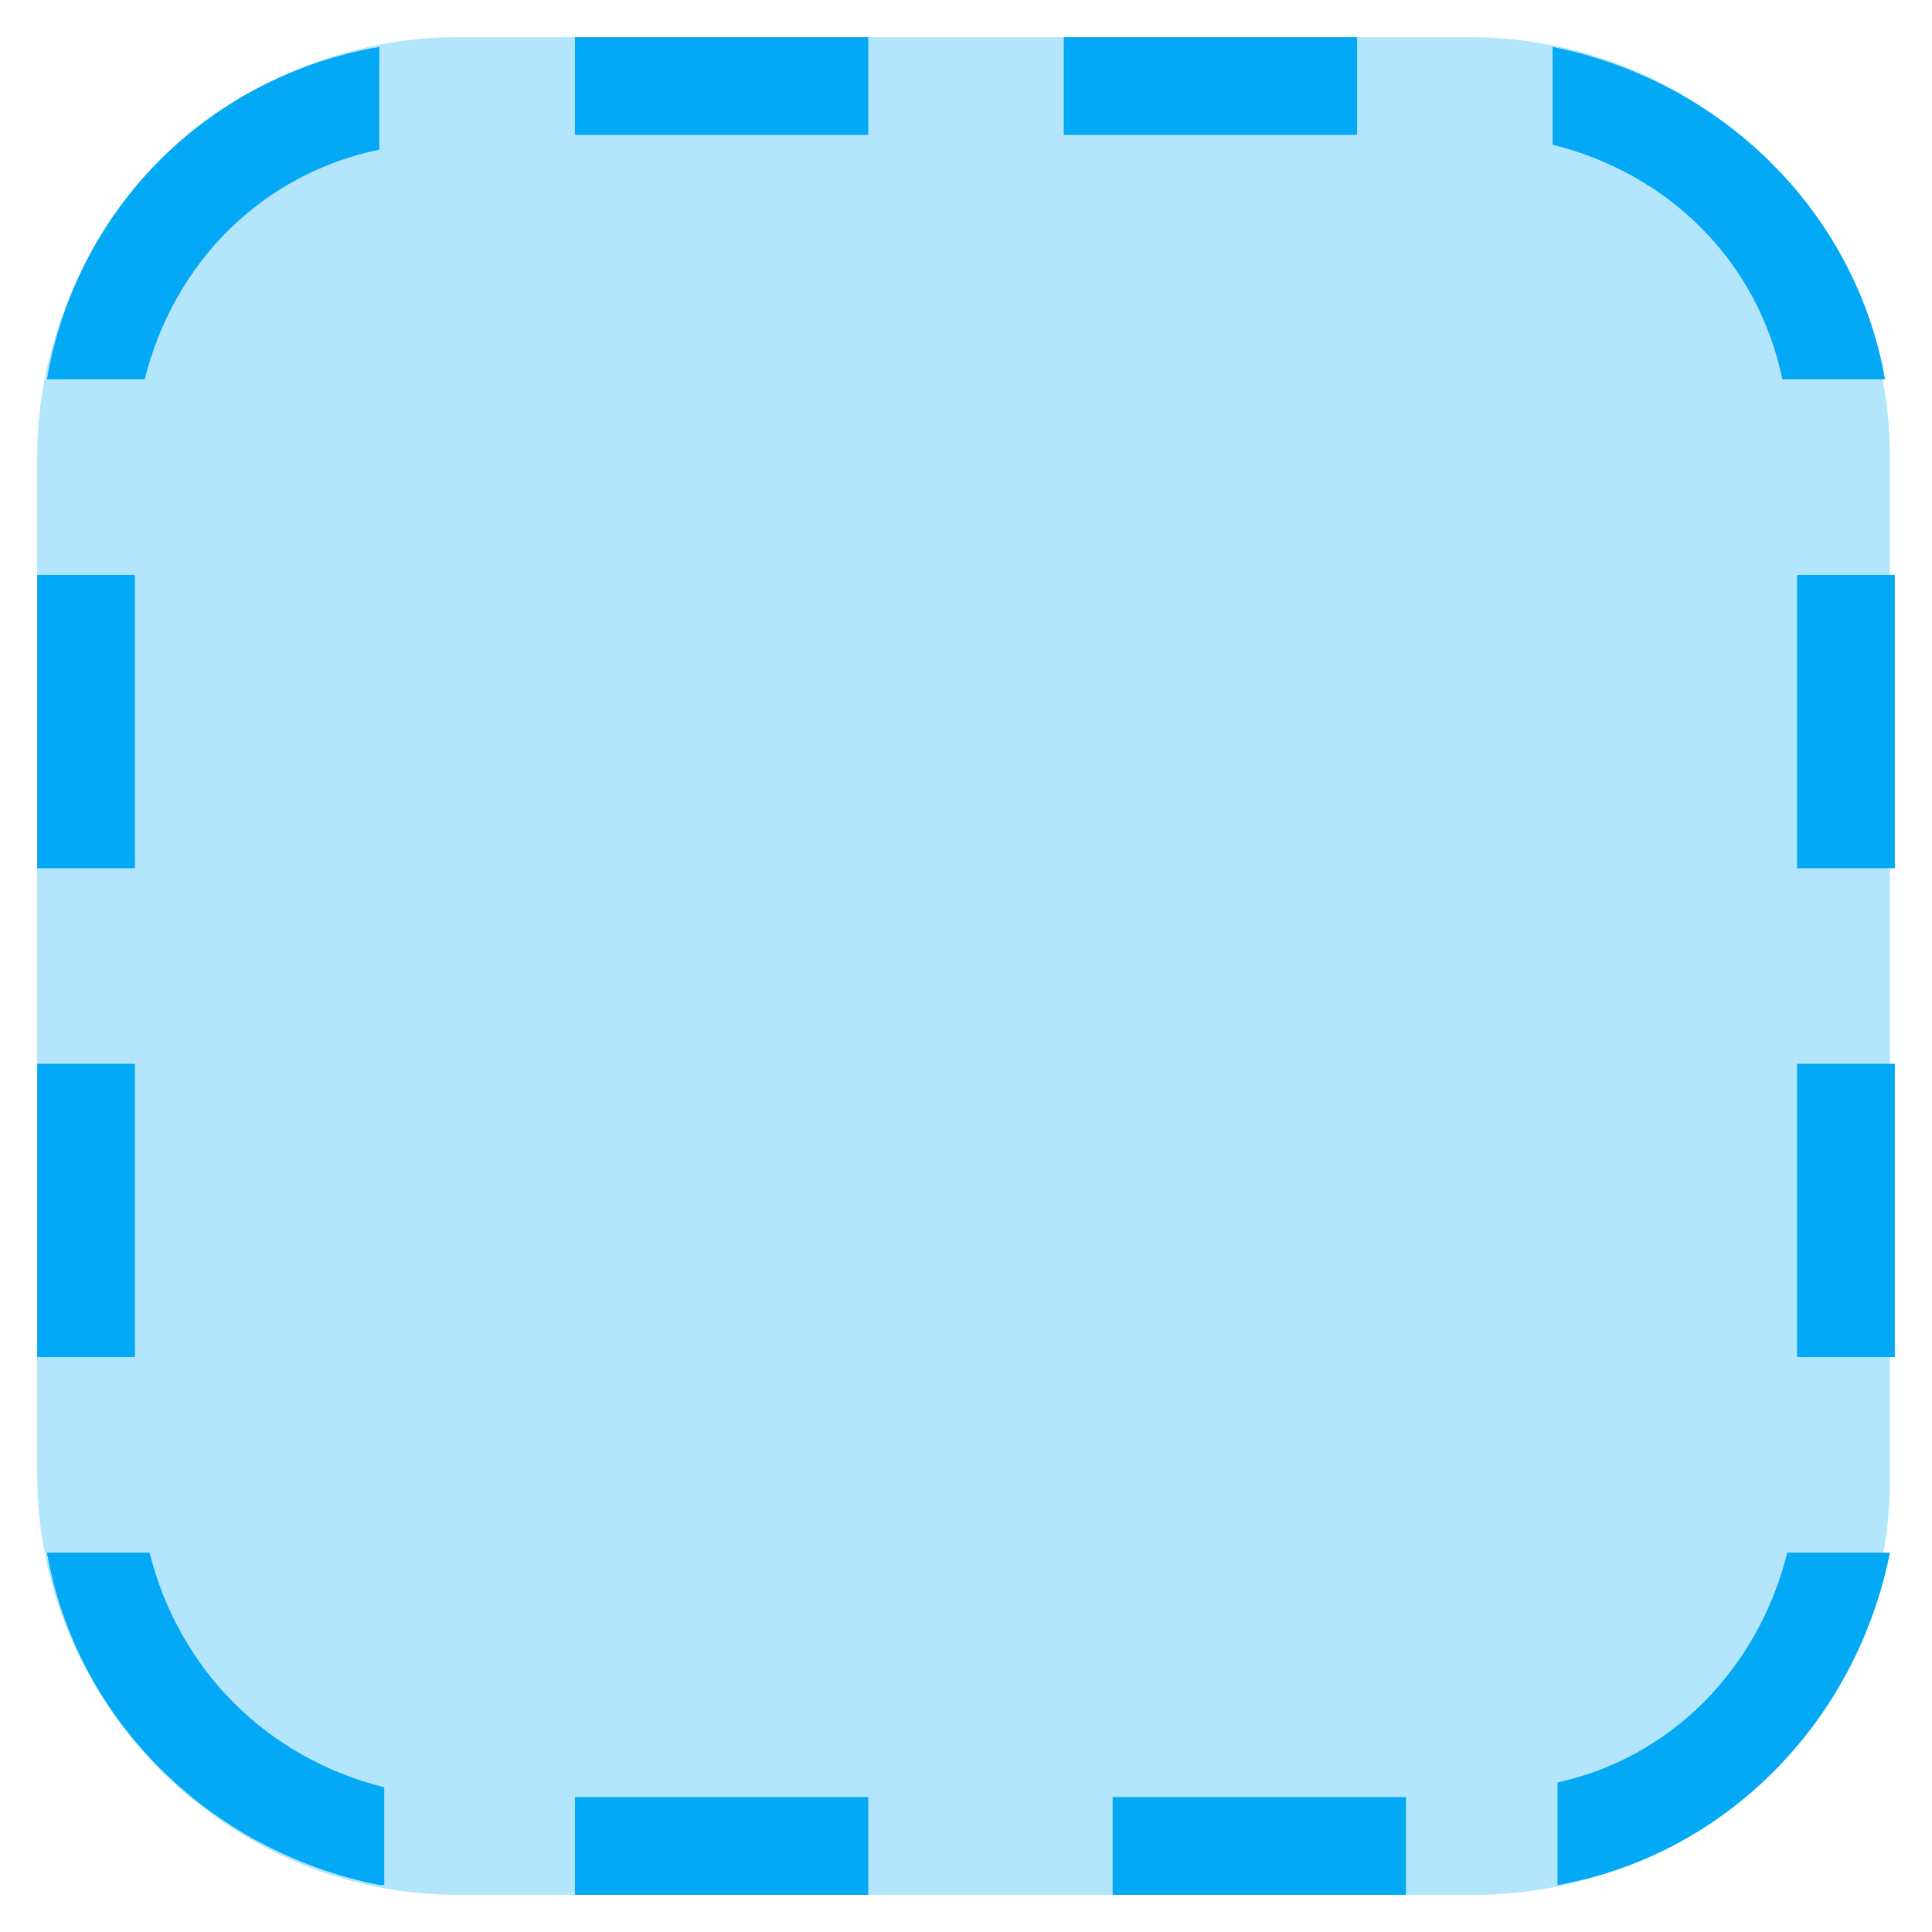
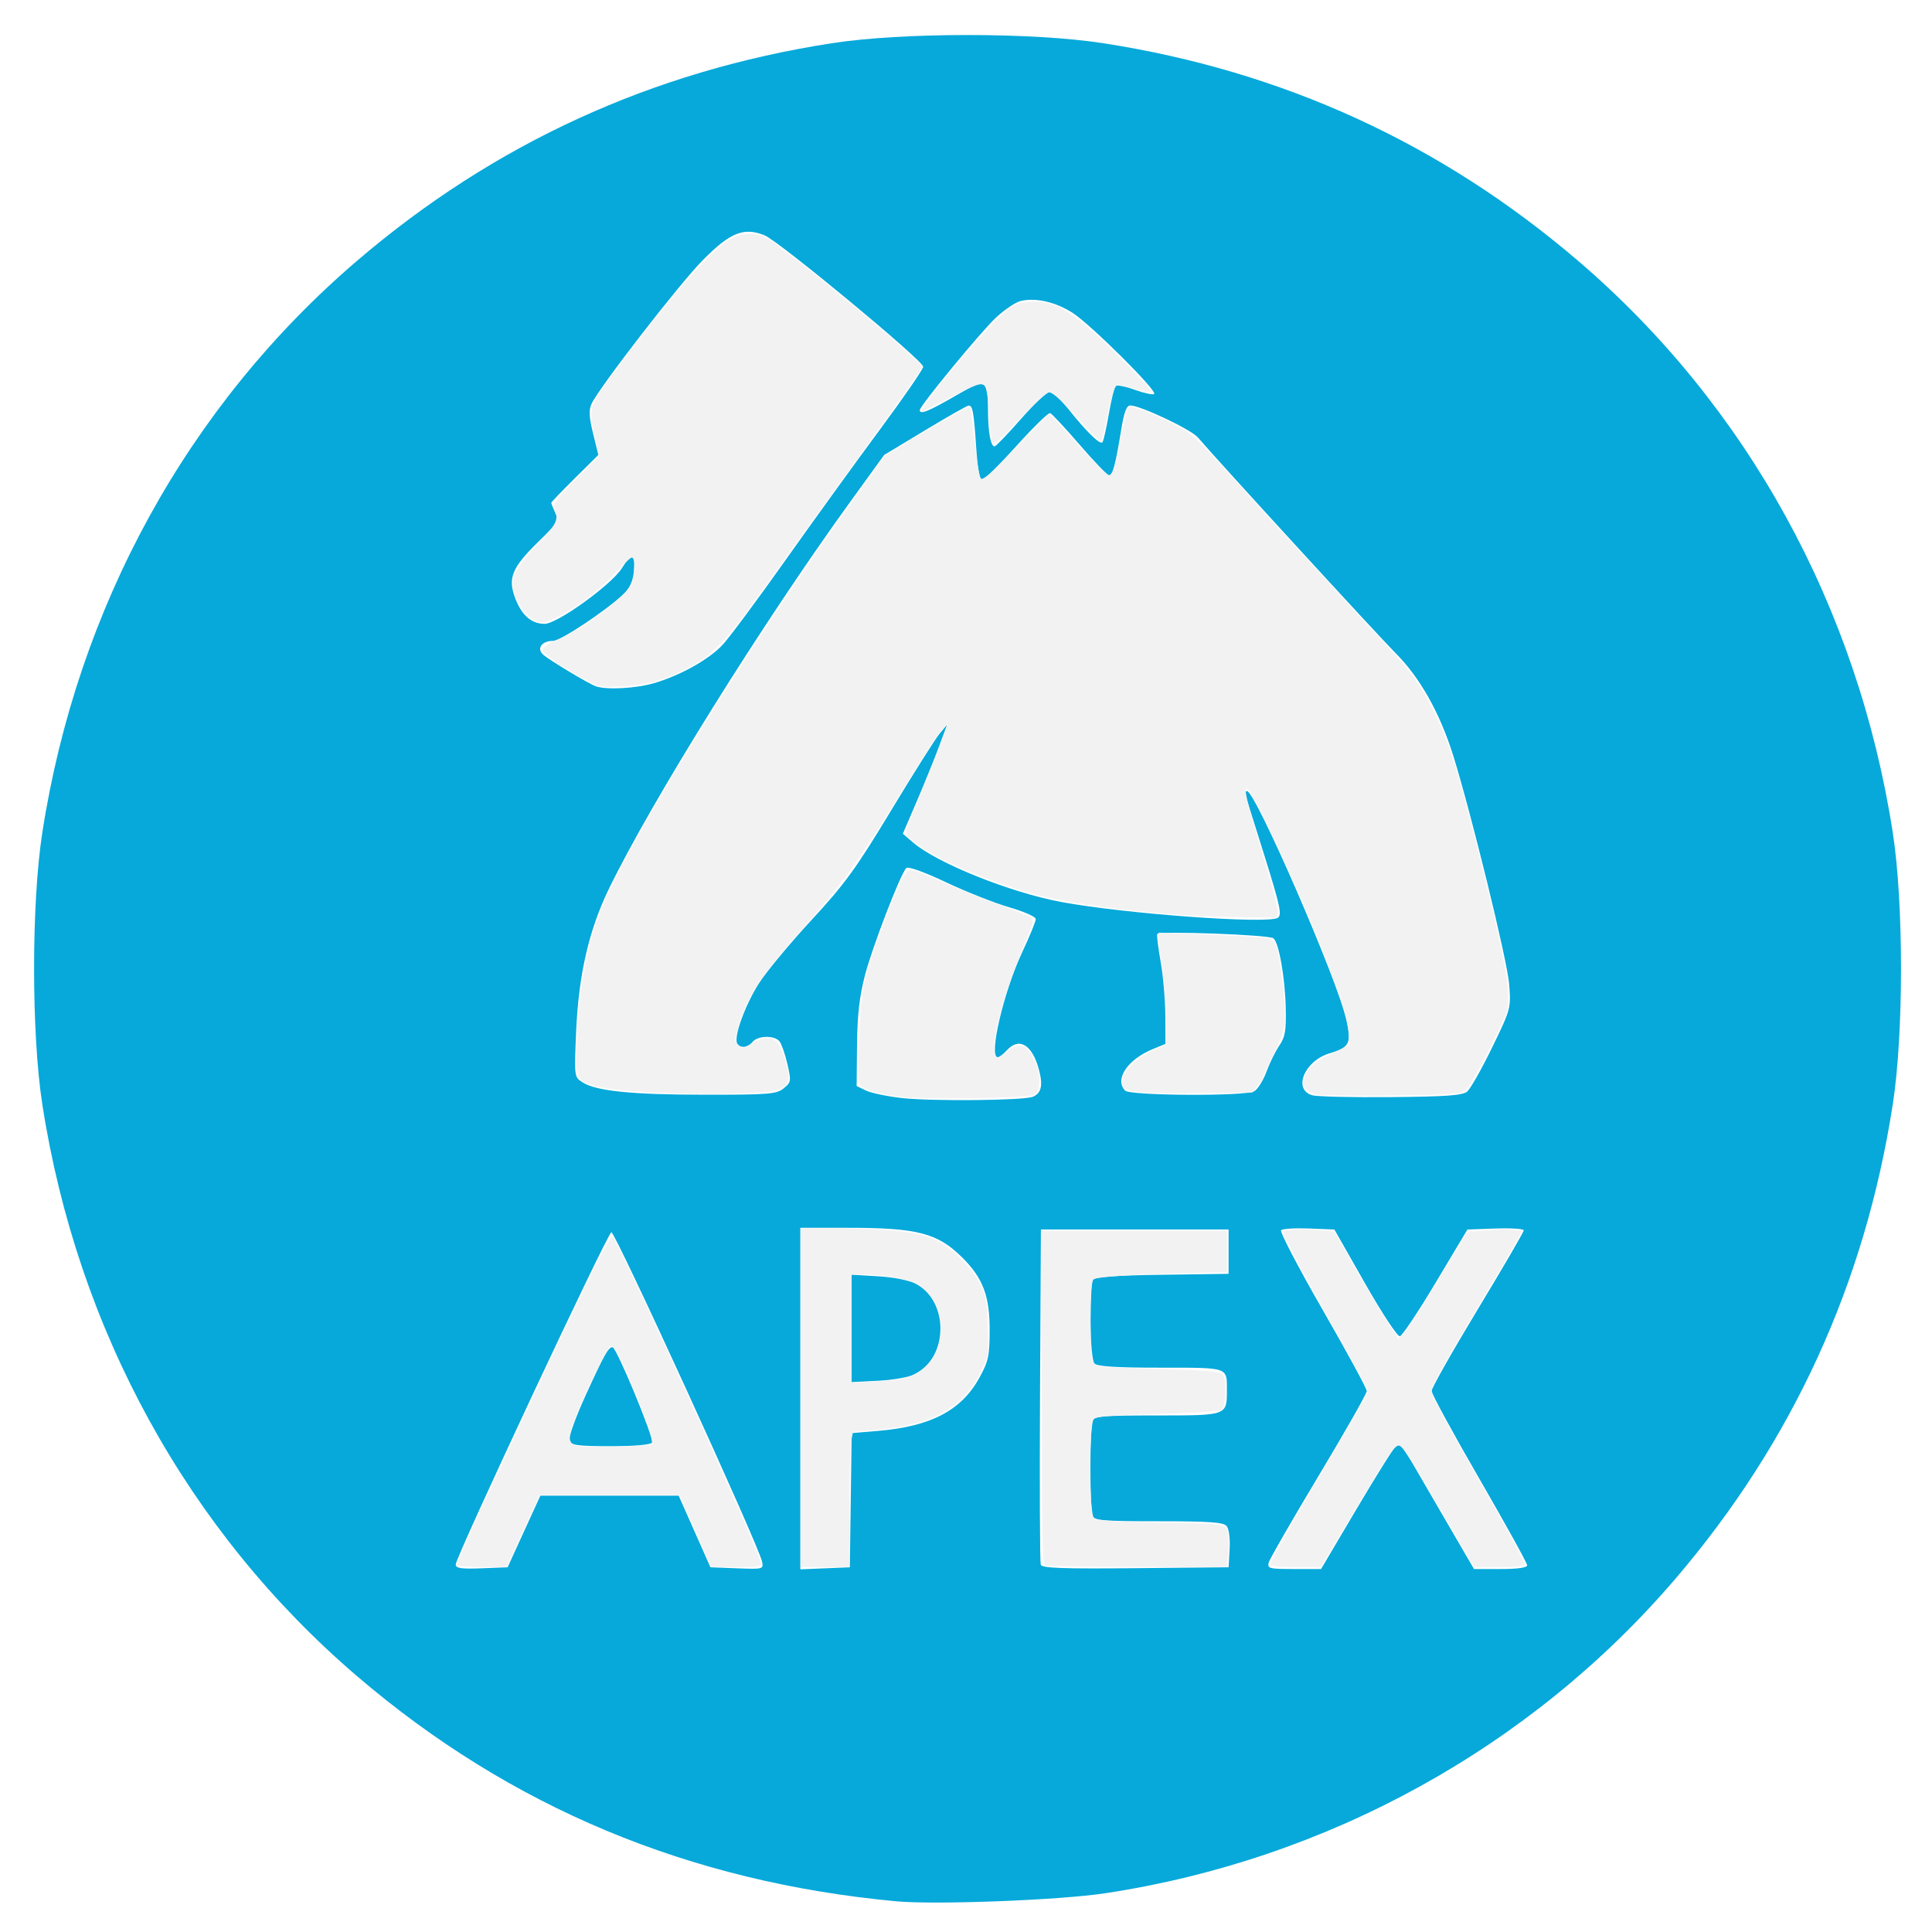
- <svg xmlns="http://www.w3.org/2000/svg" version="1.1" x="0px" y="0px" viewBox="4.24 4.24 39.52 39.52" enable-background="new 0 0 48 48" xml:space="preserve">
-   <g>
-     <path fill="#B3E5FC" d="M34.4,43H13.6C8.9,43,5,39.1,5,34.4V13.6C5,8.9,8.9,5,13.6,5h20.7c4.8,0,8.6,3.9,8.6,8.6v20.7   C43,39.1,39.1,43,34.4,43z" />
+ <svg xmlns="http://www.w3.org/2000/svg" id="svg891" version="1.1" viewBox="-2.643 -2.69 149.76 149.76" height="144.81mm" width="144.763mm">
+   <defs id="defs885" />
+   <g transform="translate(-44.03502,-77.39663)" id="layer1">
+     <g transform="translate(58.01934,5.858631)" id="g1455">
+       <path id="path1457" d="m 52.841,216.249 c -16.039,-1.496 -29.899,-7.285 -41.776,-17.449 -13.094,-11.205 -21.692,-26.821 -24.41,-44.335 -0.852,-5.492 -0.852,-15.598 0,-21.09 2.718,-17.514 11.317,-33.131 24.41,-44.335 10.614,-9.083 22.874,-14.702 36.787,-16.862 5.492,-0.852 15.598,-0.852 21.09,0 13.913,2.159 26.173,7.779 36.787,16.862 13.094,11.205 21.692,26.821 24.41,44.335 0.852,5.492 0.852,15.598 0,21.09 -2.159,13.913 -7.779,26.173 -16.862,36.787 -11.173,13.057 -26.962,21.764 -44.2,24.375 -3.563,0.54 -13.176,0.908 -16.237,0.623 z m -28.839,-28.673 1.27,-2.778 h 5.363 5.363 l 1.232,2.778 1.232,2.778 2.063,0.078 c 2.029,0.077 2.061,0.068 1.936,-0.529 -0.268,-1.272 -11.41,-25.623 -11.683,-25.532 -0.323,0.108 -12.068,25.183 -12.068,25.764 0,0.296 0.419,0.357 2.011,0.296 l 2.011,-0.077 z m 3.526,-7.034 c -0.091,-0.236 0.454,-1.768 1.247,-3.506 1.449,-3.175 1.769,-3.747 2.094,-3.747 0.31,0 3.248,7.095 3.062,7.396 -0.103,0.167 -1.376,0.277 -3.207,0.277 -2.528,0 -3.062,-0.07 -3.196,-0.42 z m 21.813,4.609 0.072,-5.203 2.045,-0.172 c 4.099,-0.345 6.465,-1.587 7.86,-4.127 0.698,-1.27 0.788,-1.691 0.793,-3.683 0.006,-2.648 -0.524,-4.049 -2.14,-5.648 -1.903,-1.884 -3.472,-2.29 -8.846,-2.29 h -3.691 v 13.241 13.241 l 1.918,-0.078 1.918,-0.078 z m 0.061,-13.323 v -4.163 l 2.051,0.122 c 1.202,0.071 2.411,0.31 2.922,0.576 2.602,1.357 2.548,5.729 -0.088,7.035 -0.431,0.214 -1.707,0.435 -2.834,0.491 l -2.051,0.103 z m 29.317,17.116 c 0.046,-0.813 -0.051,-1.57 -0.231,-1.786 -0.249,-0.3 -1.312,-0.375 -5.278,-0.375 -4.285,0 -4.988,-0.058 -5.127,-0.419 -0.088,-0.23 -0.161,-1.887 -0.161,-3.683 0,-1.795 0.072,-3.452 0.161,-3.683 0.138,-0.361 0.833,-0.419 5.018,-0.419 5.431,0 5.405,0.009 5.405,-1.945 0,-1.821 0.183,-1.759 -5.135,-1.759 -3.391,0 -4.907,-0.094 -5.131,-0.318 -0.359,-0.359 -0.448,-5.947 -0.103,-6.49 0.149,-0.234 1.641,-0.345 5.354,-0.397 l 5.147,-0.072 v -1.72 -1.72 h -7.276 -7.276 l -0.069,12.832 c -0.038,7.058 -0.011,12.983 0.059,13.167 0.1,0.261 1.715,0.32 7.345,0.265 l 7.217,-0.07 z m 9.825,-3.086 c 1.505,-2.546 2.889,-4.755 3.075,-4.91 0.258,-0.214 0.549,0.083 1.231,1.256 0.491,0.845 1.776,3.054 2.855,4.91 l 1.962,3.373 h 2.061 c 1.337,0 2.061,-0.103 2.061,-0.294 0,-0.162 -1.667,-3.176 -3.704,-6.699 -2.037,-3.522 -3.704,-6.589 -3.704,-6.814 0,-0.225 1.607,-3.07 3.572,-6.321 1.965,-3.251 3.572,-6.01 3.572,-6.132 0,-0.121 -0.982,-0.186 -2.183,-0.143 l -2.183,0.077 -2.451,4.101 c -1.348,2.256 -2.601,4.134 -2.784,4.175 -0.188,0.042 -1.363,-1.738 -2.708,-4.101 l -2.375,-4.175 -1.959,-0.079 c -1.077,-0.043 -2.054,0.017 -2.17,0.133 -0.116,0.116 1.331,2.89 3.215,6.164 1.885,3.274 3.427,6.113 3.427,6.308 1.4e-4,0.196 -1.681,3.155 -3.736,6.577 -2.055,3.422 -3.795,6.446 -3.867,6.722 -0.12,0.46 0.039,0.501 1.963,0.501 h 2.094 z m -25.074,-31.993 c 0.658,-0.291 0.787,-0.879 0.461,-2.102 -0.516,-1.937 -1.536,-2.549 -2.491,-1.493 -0.263,0.291 -0.579,0.529 -0.702,0.529 -0.727,0 0.451,-5.056 1.898,-8.144 0.579,-1.236 1.053,-2.391 1.053,-2.567 0,-0.176 -0.923,-0.585 -2.051,-0.91 -1.128,-0.325 -3.334,-1.197 -4.903,-1.938 -1.725,-0.815 -2.946,-1.252 -3.09,-1.104 -0.458,0.469 -2.63,6.107 -3.206,8.324 -0.428,1.646 -0.59,3.076 -0.612,5.406 l -0.03,3.168 0.723,0.35 c 0.397,0.193 1.648,0.454 2.778,0.581 2.35,0.264 9.507,0.194 10.171,-0.1 z m 33.669,-0.403 c 0.251,-0.209 1.119,-1.741 1.928,-3.405 1.457,-2.995 1.469,-3.043 1.328,-4.912 -0.136,-1.799 -2.946,-13.278 -4.348,-17.761 -1.02,-3.261 -2.569,-6.018 -4.433,-7.887 -1.431,-1.435 -13.945,-15.087 -15.357,-16.754 -0.521,-0.615 -4.462,-2.479 -5.241,-2.479 -0.291,0 -0.484,0.522 -0.71,1.918 -0.435,2.685 -0.658,3.508 -0.944,3.491 -0.136,-0.008 -1.164,-1.077 -2.284,-2.376 -1.12,-1.299 -2.145,-2.398 -2.277,-2.442 -0.132,-0.044 -1.292,1.085 -2.577,2.509 -1.285,1.424 -2.481,2.625 -2.658,2.67 -0.228,0.057 -0.373,-0.678 -0.498,-2.514 -0.19,-2.795 -0.275,-3.261 -0.595,-3.246 -0.114,0.005 -1.632,0.868 -3.373,1.918 l -3.166,1.909 -2.587,3.572 c -6.809,9.4 -15.402,23.174 -18.755,30.064 -1.545,3.175 -2.349,6.652 -2.54,10.981 -0.158,3.593 -0.156,3.608 0.476,4.02 1.057,0.689 3.8,0.969 9.535,0.971 4.944,0.002 5.519,-0.045 6.073,-0.493 0.584,-0.473 0.597,-0.559 0.288,-1.898 -0.178,-0.772 -0.455,-1.561 -0.615,-1.754 -0.393,-0.473 -1.671,-0.445 -2.078,0.046 -0.379,0.457 -0.952,0.519 -1.193,0.129 -0.298,-0.483 0.625,-3.03 1.703,-4.698 0.581,-0.899 2.408,-3.096 4.06,-4.882 2.583,-2.793 3.446,-3.981 6.162,-8.481 1.737,-2.878 3.428,-5.557 3.757,-5.953 l 0.598,-0.72 -0.64,1.72 c -0.352,0.946 -1.126,2.851 -1.718,4.233 l -1.078,2.514 0.783,0.675 c 1.856,1.6 7.541,3.883 11.5,4.618 4.978,0.923 16.054,1.729 16.798,1.223 0.323,-0.22 0.165,-0.954 -1.013,-4.711 -0.767,-2.448 -1.441,-4.599 -1.498,-4.781 -0.057,-0.182 -0.007,-0.331 0.112,-0.331 0.658,0 7.074,14.773 7.724,17.784 0.385,1.784 0.227,2.088 -1.324,2.552 -1.944,0.583 -2.862,2.808 -1.34,3.25 0.364,0.106 3.114,0.17 6.112,0.143 4.292,-0.039 5.547,-0.13 5.907,-0.429 z m -16.522,-0.014 c 0.269,-0.144 0.699,-0.828 0.956,-1.521 0.257,-0.693 0.709,-1.611 1.005,-2.04 0.44,-0.64 0.53,-1.155 0.493,-2.854 -0.051,-2.396 -0.53,-5.114 -0.961,-5.456 -0.339,-0.269 -8.858,-0.585 -9.001,-0.334 -0.051,0.09 0.065,1.057 0.26,2.148 0.194,1.091 0.358,2.973 0.364,4.181 l 0.011,2.196 -0.992,0.408 c -1.956,0.804 -2.986,2.36 -2.13,3.216 0.396,0.396 9.267,0.446 9.996,0.056 z M 34.074,121.802 c 2.045,-0.601 4.256,-1.834 5.322,-2.969 0.504,-0.536 2.687,-3.475 4.852,-6.531 2.164,-3.056 5.459,-7.613 7.322,-10.127 1.863,-2.514 3.387,-4.726 3.387,-4.915 0,-0.476 -11.189,-9.743 -12.305,-10.191 -1.603,-0.644 -2.646,-0.227 -4.762,1.905 -1.823,1.837 -8.084,9.924 -8.657,11.181 -0.211,0.463 -0.179,1.042 0.128,2.282 l 0.41,1.662 -1.827,1.809 c -1.005,0.995 -1.827,1.853 -1.827,1.906 0,0.053 0.138,0.399 0.307,0.77 0.286,0.628 0.201,0.776 -1.27,2.211 -2.091,2.039 -2.426,2.852 -1.827,4.422 0.51,1.336 1.253,1.979 2.286,1.979 0.967,0 5.166,-3.027 5.973,-4.305 0.767,-1.215 1.065,-1.121 0.931,0.291 -0.068,0.71 -0.329,1.268 -0.803,1.713 -1.405,1.321 -4.874,3.623 -5.46,3.623 -0.896,0 -1.308,0.618 -0.731,1.098 0.554,0.461 3.473,2.21 4.034,2.418 0.802,0.297 3.118,0.177 4.516,-0.234 z m 28.439,-20.462 c 1.011,-1.154 2.018,-2.107 2.237,-2.117 0.22,-0.01 0.909,0.621 1.532,1.401 1.352,1.695 2.379,2.692 2.572,2.499 0.077,-0.077 0.299,-1.053 0.493,-2.169 0.194,-1.116 0.432,-2.107 0.528,-2.204 0.096,-0.096 0.774,0.04 1.505,0.303 0.731,0.263 1.402,0.406 1.489,0.319 0.249,-0.249 -4.92,-5.386 -6.327,-6.289 -1.326,-0.851 -2.889,-1.204 -4.045,-0.914 -0.381,0.096 -1.227,0.666 -1.879,1.267 -1.141,1.052 -5.926,6.86 -5.926,7.193 0,0.364 0.658,0.102 2.685,-1.067 2.47,-1.425 2.594,-1.373 2.606,1.097 0.008,1.684 0.209,2.778 0.509,2.778 0.1,0 1.009,-0.944 2.02,-2.099 z" style="fill:#06a9da;stroke-width:0.265" />
+       <path transform="matrix(0.2645833,0,0,0.2645833,-58.01934,-5.858631)" id="path1461" d="m 543.536,603.185 c -3.676,-0.44 -5.58,-2.108 -5.008,-4.387 0.842,-3.357 2.757,-5.189 8.047,-7.699 l 5.362,-2.545 -0.358,-4.41 c -0.552,-6.805 -11.677,-35.172 -22.983,-58.605 -8.55,-17.721 -9.262,-16.255 -2.606,5.368 2.812,9.135 5.017,17.43 4.901,18.433 l -0.212,1.823 -11.429,-0.111 c -19.892,-0.193 -45.446,-3.054 -59.286,-6.637 -13.181,-3.412 -30.174,-10.801 -36.001,-15.654 -2.235,-1.861 -2.367,-2.189 -1.647,-4.096 0.43,-1.14 3.21,-8.02 6.178,-15.288 2.968,-7.268 5.397,-13.695 5.397,-14.283 10e-4,-1.485 -3.914,4.136 -11.94,17.141 -12.617,20.444 -18.55,28.878 -27.079,38.491 -15.591,17.574 -19.317,23.065 -22.066,32.524 -1.116,3.841 -1.119,4.229 -0.033,5.314 1.085,1.085 1.376,1.053 3.965,-0.436 5.267,-3.03 7.859,-1.934 9.599,4.058 2.78,9.575 1.884,10.157 -16.338,10.599 -15.591,0.379 -34.02,-0.715 -39.488,-2.343 -5.234,-1.558 -5.488,-2.279 -4.951,-14.083 0.763,-16.765 3.276,-28.991 8.357,-40.647 9.051,-20.765 44.853,-78.456 72.992,-117.62 l 8.878,-12.357 7.459,-4.48 c 11.244,-6.754 17.106,-9.94 17.522,-9.524 0.206,0.206 0.815,4.79 1.355,10.188 0.539,5.398 1.345,10.168 1.791,10.601 0.598,0.58 3.296,-1.798 10.255,-9.034 5.194,-5.402 9.625,-9.821 9.847,-9.821 0.222,0 3.997,4.018 8.39,8.929 4.393,4.911 8.418,8.929 8.945,8.929 1.282,0 1.634,-1.071 3.602,-10.956 0.926,-4.651 1.867,-8.64 2.092,-8.864 0.695,-0.695 6.2,1.269 12.677,4.522 6.054,3.041 6.507,3.456 20.359,18.665 18.359,20.158 29.967,32.797 39.881,43.419 10.096,10.818 12.6,14.143 16.369,21.74 4.828,9.732 7.312,17.639 14.263,45.403 5.461,21.813 7.692,32.645 7.819,37.964 0.12,5.035 0.044,5.264 -5.431,16.244 -3.461,6.942 -6.212,11.57 -7.304,12.285 -1.473,0.965 -4.74,1.183 -20.519,1.366 -10.322,0.12 -20.053,0.065 -21.625,-0.124 z" style="opacity:1;fill:#f2f2f2;fill-opacity:1;stroke:none;stroke-width:13.498;stroke-linecap:round;stroke-linejoin:miter;stroke-miterlimit:4;stroke-dasharray:none;stroke-opacity:1" />
+       <path transform="matrix(0.2645833,0,0,0.2645833,-58.01934,-5.858631)" id="path1463" d="m 491.417,602.463 c -2.344,-0.17 -4.674,-0.652 -5.179,-1.071 -2.857,-2.371 1.1,-8.051 7.73,-11.094 l 4.21,-1.932 -0.014,-7.53 c -0.008,-4.141 -0.48,-10.744 -1.049,-14.673 -0.569,-3.929 -1.045,-7.914 -1.058,-8.856 l -0.023,-1.713 13.75,0.535 c 7.562,0.294 15.183,0.744 16.934,0.999 3.032,0.442 3.227,0.616 4.101,3.634 1.257,4.346 2.59,18.313 2.094,21.946 -0.223,1.635 -1.701,5.543 -3.285,8.683 -1.584,3.141 -2.881,5.981 -2.883,6.313 -0.002,0.331 -0.748,1.533 -1.658,2.67 l -1.654,2.067 -13.878,0.166 c -7.633,0.091 -15.795,0.027 -18.139,-0.143 z" style="opacity:1;fill:#f2f2f2;fill-opacity:1;stroke:none;stroke-width:13.498;stroke-linecap:round;stroke-linejoin:miter;stroke-miterlimit:4;stroke-dasharray:none;stroke-opacity:1" />
+       <path transform="matrix(0.2645833,0,0,0.2645833,-58.01934,-5.858631)" id="path1465" d="m 420.321,603.681 c -5.795,-0.725 -10.077,-1.859 -11.479,-3.04 -0.923,-0.777 -1.008,-2.809 -0.593,-14.122 0.533,-14.511 1.203,-17.679 7.028,-33.186 4.782,-12.731 6.48,-16.1 8.114,-16.1 0.796,0 5.172,1.658 9.724,3.686 4.552,2.027 12.089,5.052 16.749,6.722 4.66,1.67 8.783,3.347 9.163,3.727 0.444,0.444 -0.455,3.331 -2.523,8.099 -6.829,15.746 -10.787,32.766 -7.619,32.766 0.336,0 1.566,-0.804 2.734,-1.786 3.63,-3.054 6.032,-2.073 8.317,3.396 1.681,4.024 1.455,8.141 -0.508,9.236 -1.91,1.066 -31.729,1.524 -39.107,0.6 z" style="opacity:1;fill:#f2f2f2;fill-opacity:1;stroke:none;stroke-width:13.498;stroke-linecap:round;stroke-linejoin:miter;stroke-miterlimit:4;stroke-dasharray:none;stroke-opacity:1" />
+       <path transform="matrix(0.2645833,0,0,0.2645833,-58.01934,-5.858631)" id="path1467" d="m 447.247,411.983 c -0.248,-0.647 -0.67,-4.552 -0.937,-8.677 -0.329,-5.089 -0.809,-7.769 -1.492,-8.336 -0.799,-0.663 -2.756,0.073 -9.489,3.571 -4.665,2.424 -8.687,4.407 -8.937,4.407 -1.298,0 16.754,-22.059 22.278,-27.224 4.712,-4.406 6.211,-5.11 10.787,-5.069 6.919,0.062 11.711,3.098 24.037,15.23 5.896,5.803 10.489,10.782 10.206,11.065 -0.283,0.283 -2.42,-0.064 -4.751,-0.769 -2.33,-0.706 -4.691,-1.109 -5.245,-0.896 -0.631,0.242 -1.583,3.258 -2.547,8.067 -0.846,4.224 -1.725,7.866 -1.953,8.094 -0.38,0.38 -2.367,-1.595 -10.913,-10.853 -1.705,-1.847 -3.684,-3.358 -4.398,-3.358 -0.731,0 -4.551,3.478 -8.747,7.963 -5.719,6.113 -7.554,7.69 -7.901,6.786 z" style="opacity:1;fill:#f2f2f2;fill-opacity:1;stroke:none;stroke-width:13.498;stroke-linecap:round;stroke-linejoin:miter;stroke-miterlimit:4;stroke-dasharray:none;stroke-opacity:1" />
+       <path transform="matrix(0.2645833,0,0,0.2645833,-58.01934,-5.858631)" id="path1469" d="m 327.821,481.355 c -8.154,-4.53 -12.603,-7.704 -12.37,-8.826 0.125,-0.599 1.995,-1.808 4.155,-2.685 7.168,-2.91 19.77,-12.283 21.804,-16.217 1.122,-2.169 1.437,-7.5 0.479,-8.092 -0.316,-0.195 -2.439,1.73 -4.718,4.277 -6.689,7.478 -19.17,15.627 -22.641,14.783 -2.457,-0.597 -4.912,-2.999 -6.431,-6.29 -2.668,-5.781 -1.612,-8.637 6.241,-16.882 5.301,-5.564 5.932,-6.981 4.574,-10.261 -0.492,-1.188 0.558,-2.592 6.242,-8.348 l 6.833,-6.919 -1.192,-5.423 c -1.834,-8.345 -1.743,-8.754 3.596,-16.203 15.001,-20.929 29.001,-37.411 35.174,-41.408 3.813,-2.469 8.521,-2.763 11.824,-0.738 5.008,3.07 32.12,25.151 41.173,33.533 l 4.217,3.904 -1.404,2.38 c -0.772,1.309 -8.591,12.276 -17.376,24.372 -8.784,12.096 -18.83,26.01 -22.324,30.921 -16.299,22.908 -19.398,26.401 -26.962,30.391 -7.618,4.018 -12.338,5.391 -19.824,5.769 -6.644,0.335 -6.875,0.292 -11.071,-2.039 z" style="opacity:1;fill:#f2f2f2;fill-opacity:1;stroke:none;stroke-width:13.498;stroke-linecap:round;stroke-linejoin:miter;stroke-miterlimit:4;stroke-dasharray:none;stroke-opacity:1" />
+       <path transform="matrix(0.2645833,0,0,0.2645833,-58.01934,-5.858631)" id="path1471" d="m 290.321,740.898 c 0,-0.859 4.634,-11.207 15.554,-34.735 22.42,-48.307 29.278,-62.24 30.188,-61.329 2.123,2.123 43.544,93.298 43.544,95.848 0,0.588 -2.203,0.839 -7.369,0.839 h -7.369 l -4.613,-10.536 -4.613,-10.536 h -20.547 -20.547 l -4.793,10.531 -4.793,10.531 -7.321,0.004 c -4.027,0.003 -7.321,-0.275 -7.321,-0.618 z m 57.001,-35.362 c 0.928,-0.574 -1.099,-6.77 -5.871,-17.945 -3.824,-8.956 -5.181,-11.301 -6.182,-10.682 -0.943,0.583 -6.45,11.618 -9.619,19.272 -2.876,6.949 -2.944,8.957 -0.329,9.75 2.09,0.634 20.881,0.296 22.001,-0.395 z" style="opacity:1;fill:#f2f2f2;fill-opacity:1;stroke:none;stroke-width:13.498;stroke-linecap:round;stroke-linejoin:miter;stroke-miterlimit:4;stroke-dasharray:none;stroke-opacity:1" />
+       <path transform="matrix(0.2645833,0,0,0.2645833,-58.01934,-5.858631)" id="path1473" d="m 391.036,691.877 v -49.643 l 10.536,0.018 c 14.941,0.026 23.811,1.006 28.488,3.148 5.107,2.338 11.221,8.233 13.617,13.129 1.686,3.446 1.971,5.026 2.233,12.358 0.291,8.173 0.239,8.537 -1.876,13.056 -5.098,10.894 -14.272,15.986 -31.377,17.413 l -6.242,0.521 -0.505,2.857 c -0.278,1.571 -0.524,10.491 -0.547,19.821 l -0.041,16.964 h -7.143 -7.143 z m 33.389,-6.887 c 7.739,-3.84 10.238,-14.103 5.351,-21.977 -1.075,-1.732 -3.08,-3.726 -4.455,-4.43 -2.884,-1.476 -10.102,-2.765 -15.536,-2.772 l -3.75,-0.005 v 15.817 15.817 l 7.497,-0.383 c 5.912,-0.302 8.215,-0.739 10.892,-2.067 z" style="opacity:1;fill:#f2f2f2;fill-opacity:1;stroke:none;stroke-width:13.498;stroke-linecap:round;stroke-linejoin:miter;stroke-miterlimit:4;stroke-dasharray:none;stroke-opacity:1" />
+       <path transform="matrix(0.2645833,0,0,0.2645833,-58.01934,-5.858631)" id="path1475" d="m 462.643,741.047 c -0.702,-0.283 -0.893,-10.802 -0.893,-49.229 v -48.869 h 27.143 27.143 v 6.071 6.071 l -2.321,0.046 c -23.272,0.465 -36.43,1.229 -37.012,2.149 -0.707,1.117 -0.901,20.787 -0.229,23.291 0.23,0.857 0.949,1.763 1.597,2.015 0.649,0.251 8.821,0.645 18.16,0.875 12.008,0.296 17.342,0.683 18.214,1.324 0.968,0.71 1.206,1.863 1.106,5.338 -0.07,2.438 -0.488,4.793 -0.928,5.233 -0.522,0.522 -6.995,0.959 -18.631,1.257 -12.499,0.32 -18.149,0.72 -18.893,1.337 -1.588,1.318 -1.57,27.967 0.019,29.286 0.776,0.644 5.777,0.98 17.679,1.19 21.571,0.38 21.002,0.281 21.591,3.763 0.258,1.527 0.248,4.25 -0.022,6.05 l -0.491,3.274 -26.169,-0.056 c -14.393,-0.031 -26.571,-0.219 -27.062,-0.417 z" style="opacity:1;fill:#f2f2f2;fill-opacity:1;stroke:none;stroke-width:13.498;stroke-linecap:round;stroke-linejoin:miter;stroke-miterlimit:4;stroke-dasharray:none;stroke-opacity:1" />
+       <path transform="matrix(0.2645833,0,0,0.2645833,-58.01934,-5.858631)" id="path1477" d="m 528.615,740.933 c -0.199,-0.323 4.155,-8.278 9.677,-17.679 5.522,-9.401 12.101,-20.706 14.621,-25.122 l 4.582,-8.03 -1.897,-3.755 c -1.043,-2.065 -5.384,-9.939 -9.645,-17.496 -6.911,-12.257 -13.488,-24.661 -13.488,-25.44 0,-0.752 4.891,-1.107 9.676,-0.703 l 5.329,0.45 6.159,10.788 c 3.387,5.933 7.628,13.015 9.424,15.738 l 3.265,4.95 2.084,-2.462 c 1.146,-1.354 5.692,-8.403 10.102,-15.664 l 8.018,-13.202 5.293,-0.523 c 2.911,-0.287 6.493,-0.341 7.959,-0.118 l 2.666,0.405 -1.168,2.261 c -0.642,1.243 -5.086,8.85 -9.875,16.904 -12,20.181 -15.359,26.194 -15.359,27.496 0,1.632 3.024,7.378 14.145,26.876 10.758,18.863 12.998,23.029 12.998,24.171 0,0.466 -2.747,0.743 -7.378,0.743 h -7.378 l -10.202,-17.553 c -5.611,-9.654 -10.699,-17.744 -11.307,-17.977 -1.566,-0.601 -2.851,1.216 -13.772,19.472 l -9.605,16.057 -7.279,7.1e-4 c -4.004,4.3e-4 -7.442,-0.263 -7.642,-0.586 z" style="opacity:1;fill:#f2f2f2;fill-opacity:1;stroke:none;stroke-width:13.498;stroke-linecap:round;stroke-linejoin:miter;stroke-miterlimit:4;stroke-dasharray:none;stroke-opacity:1" />
+     </g>
  </g>
-   <path fill="#03A9F4" d="M43,16h-2v6h2V16z M43,26h-2v6h2V26z M7,16H5v6h2V16z M7,26H5v6h2V26z M16,7h6V5h-6V7z M26,7h6V5h-6V7z   M16,43h6v-2h-6V43z M27,43h6v-2h-6V43z M12,42.8c-3.5-0.7-6.2-3.4-6.8-6.8h2.1c0.6,2.4,2.4,4.2,4.8,4.8V42.8z M12,5.2v2.1  C9.6,7.8,7.8,9.6,7.2,12H5.2C5.8,8.5,8.5,5.8,12,5.2z M36,7.2V5.2c3.5,0.7,6.2,3.4,6.8,6.8h-2.1C40.2,9.6,38.4,7.8,36,7.2z M40.8,36  h2.1c-0.7,3.5-3.4,6.2-6.8,6.8v-2.1C38.4,40.2,40.2,38.4,40.8,36z" />
</svg>
